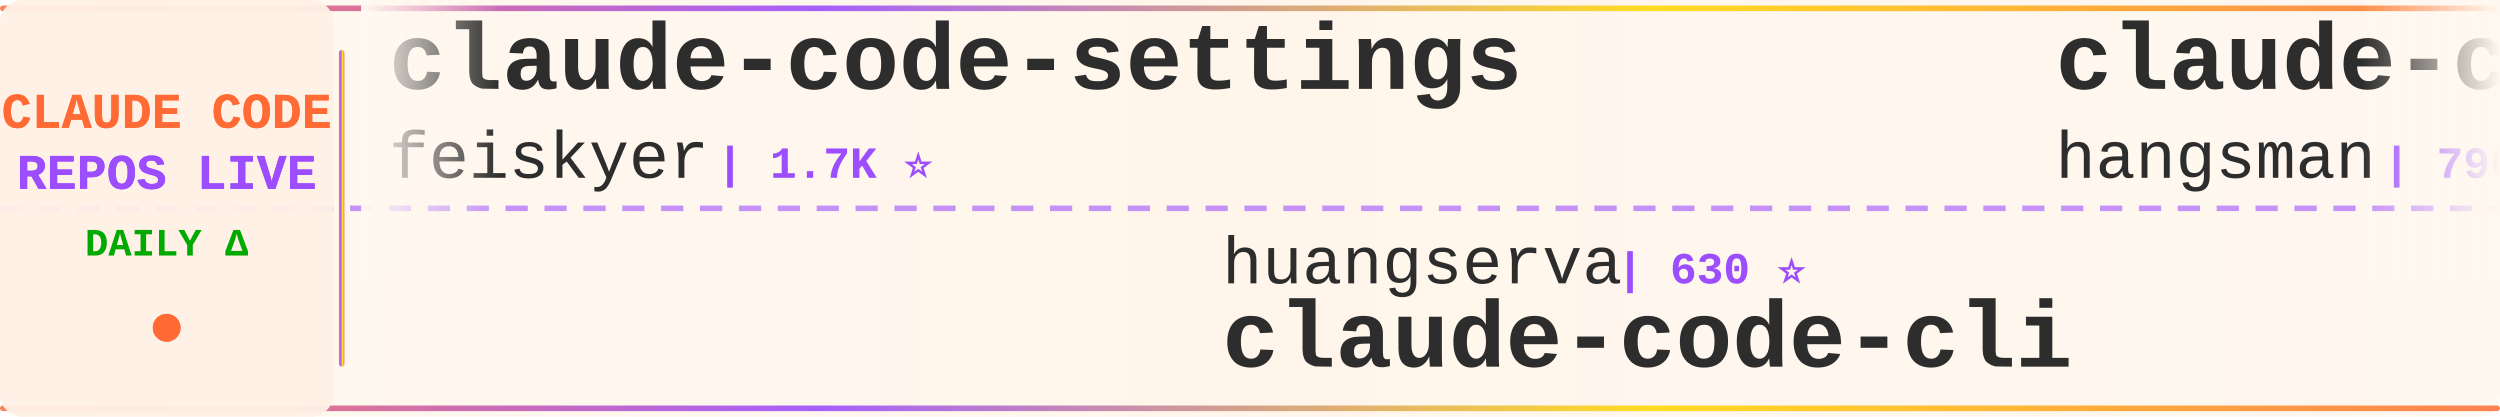
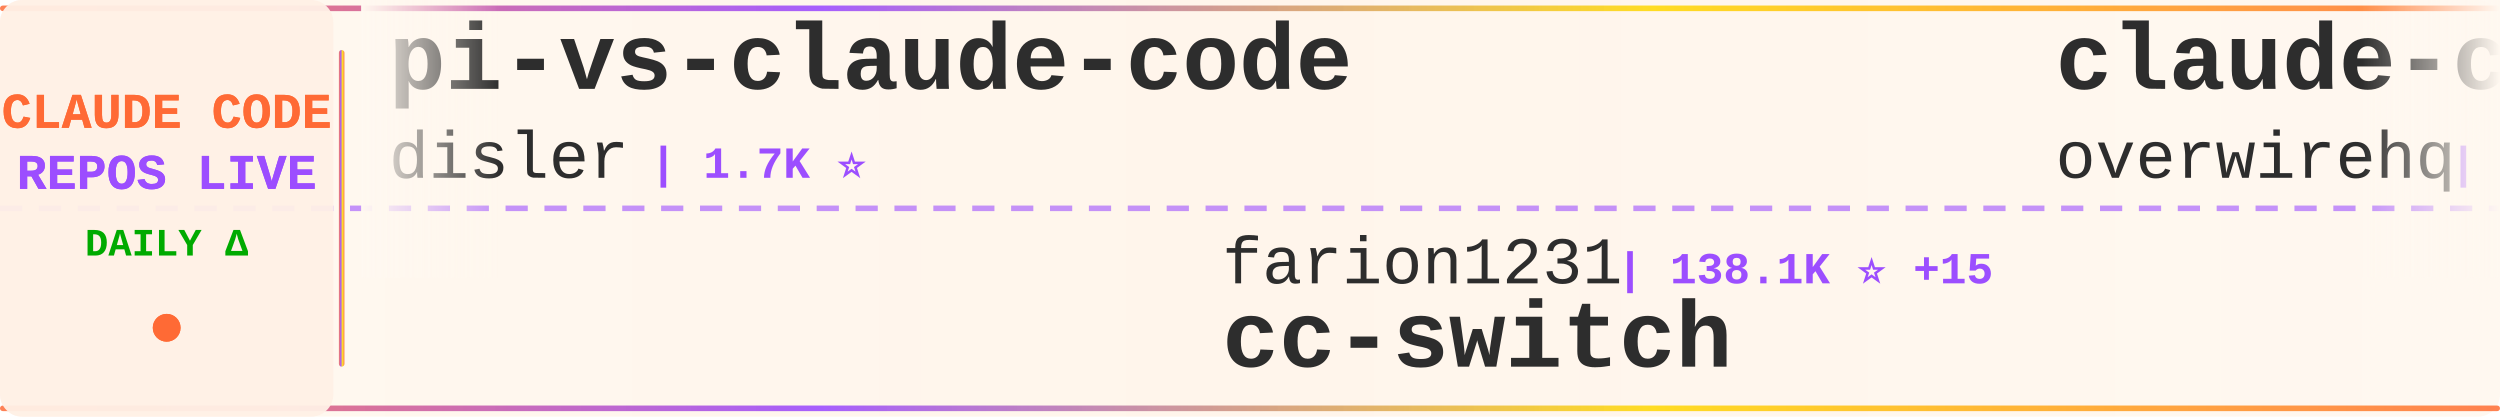
<svg xmlns="http://www.w3.org/2000/svg" width="900" height="150">
  <defs>
    <linearGradient id="tickerBg" x1="0%" y1="0%" x2="100%" y2="0%">
      <stop offset="0%" style="stop-color:#fff8f0;stop-opacity:0.98" />
      <stop offset="50%" style="stop-color:#fff5eb;stop-opacity:1" />
      <stop offset="100%" style="stop-color:#fff8f0;stop-opacity:0.98" />
    </linearGradient>
    <linearGradient id="borderGrad" x1="0%" y1="0%" x2="100%" y2="0%">
      <stop offset="0%" style="stop-color:#FF6B35;stop-opacity:0.85">
        <animate attributeName="stop-opacity" values="0.85;1;0.85" dur="2s" repeatCount="indefinite" />
      </stop>
      <stop offset="33%" style="stop-color:#9C4EFF;stop-opacity:0.9">
        <animate attributeName="stop-opacity" values="0.9;1;0.9" dur="2.2s" repeatCount="indefinite" />
      </stop>
      <stop offset="66%" style="stop-color:#FFD700;stop-opacity:0.85">
        <animate attributeName="stop-opacity" values="0.85;1;0.85" dur="1.8s" repeatCount="indefinite" />
      </stop>
      <stop offset="100%" style="stop-color:#FF6B35;stop-opacity:0.85">
        <animate attributeName="stop-opacity" values="0.85;1;0.85" dur="2s" repeatCount="indefinite" />
      </stop>
    </linearGradient>
    <filter id="textGlow">
      <feGaussianBlur stdDeviation="0.15" result="coloredBlur" />
      <feMerge>
        <feMergeNode in="coloredBlur" />
        <feMergeNode in="SourceGraphic" />
      </feMerge>
    </filter>
    <filter id="metricGlow">
      <feGaussianBlur stdDeviation="0.2" result="coloredBlur" />
      <feMerge>
        <feMergeNode in="coloredBlur" />
        <feMergeNode in="SourceGraphic" />
      </feMerge>
    </filter>
    <linearGradient id="leftFade" x1="0%" y1="0%" x2="100%" y2="0%">
      <stop offset="0%" style="stop-color:#fff8f0;stop-opacity:1" />
      <stop offset="100%" style="stop-color:#fff8f0;stop-opacity:0" />
    </linearGradient>
    <linearGradient id="rightFade" x1="0%" y1="0%" x2="100%" y2="0%">
      <stop offset="0%" style="stop-color:#fff8f0;stop-opacity:0" />
      <stop offset="100%" style="stop-color:#fff8f0;stop-opacity:1" />
    </linearGradient>
  </defs>
  <rect width="900" height="150" fill="url(#tickerBg)" rx="8" />
  <rect x="0" y="2" width="900" height="2" fill="url(#borderGrad)" rx="1" />
  <rect x="0" y="146" width="900" height="2" fill="url(#borderGrad)" rx="1" />
  <line x1="0" y1="75" x2="900" y2="75" stroke="#9C4EFF" stroke-width="2" stroke-dasharray="8 6" opacity="0.6" />
  <rect x="0" y="0" width="120" height="150" fill="#fff0e6" opacity="0.95" rx="8" />
  <text x="60" y="46" font-family="'Courier New', monospace" font-size="18" font-weight="bold" fill="#FF6B35" text-anchor="middle" filter="url(#textGlow)">
    CLAUDE CODE
  </text>
  <text x="60" y="68" font-family="'Courier New', monospace" font-size="18" font-weight="bold" fill="#9C4EFF" text-anchor="middle" filter="url(#textGlow)">
    REPOS LIVE
  </text>
  <text x="60" y="92" font-family="'Courier New', monospace" font-size="14" font-weight="bold" fill="#00aa00" text-anchor="middle">
    DAILY Δ
  </text>
  <circle cx="60" cy="118" r="5" fill="#FF6B35" filter="url(#metricGlow)">
    <animate attributeName="r" values="4;6;4" dur="1.5s" repeatCount="indefinite" />
    <animate attributeName="opacity" values="0.6;1;0.6" dur="1.5s" repeatCount="indefinite" />
  </circle>
  <rect x="122" y="18" width="2" height="114" fill="url(#borderGrad)" rx="1" />
  <clipPath id="tickerClip">
    <rect x="130" y="0" width="770" height="150" />
  </clipPath>
  <g clip-path="url(#tickerClip)">
    <g id="tickerItems">
      <animateTransform attributeName="transform" attributeType="XML" type="translate" from="0 0" to="-3000 0" dur="54s" repeatCount="indefinite" />
      <g transform="translate(0, 0)">
-         <text x="140" y="32" font-family="'Courier New', monospace" font-size="34" font-weight="bold" fill="#2d2d2d">claude-code-settings</text>
-         <text x="140" y="64" font-family="'Courier New', monospace" font-size="24" font-weight="normal" fill="#2d2d2d" opacity="1.0">feiskyer</text>
-         <text x="258" y="64" font-family="'Courier New', monospace" font-size="16" font-weight="bold" fill="#9C4EFF"> | 1.7K ⭐</text>
+         <text x="140" y="32" font-family="'Courier New', monospace" font-size="34" font-weight="bold" fill="#2d2d2d">pi-vs-claude-code</text>
+         <text x="140" y="64" font-family="'Courier New', monospace" font-size="24" font-weight="normal" fill="#2d2d2d" opacity="1.0">disler</text>
+         <text x="234" y="64" font-family="'Courier New', monospace" font-size="16" font-weight="bold" fill="#9C4EFF"> | 1.7K ⭐</text>
      </g>
      <g transform="translate(300, 0)">
-         <text x="140" y="102" font-family="'Courier New', monospace" font-size="24" font-weight="normal" fill="#2d2d2d" opacity="1.0">huangserva</text>
-         <text x="282" y="102" font-family="'Courier New', monospace" font-size="16" font-weight="bold" fill="#9C4EFF"> | 630 ⭐</text>
-         <text x="140" y="132" font-family="'Courier New', monospace" font-size="34" font-weight="bold" fill="#2d2d2d">claude-code-cli</text>
+         <text x="140" y="102" font-family="'Courier New', monospace" font-size="24" font-weight="normal" fill="#2d2d2d" opacity="1.0">farion1231</text>
+         <text x="282" y="102" font-family="'Courier New', monospace" font-size="16" font-weight="bold" fill="#9C4EFF"> | 138.1K ⭐ +15</text>
+         <text x="140" y="132" font-family="'Courier New', monospace" font-size="34" font-weight="bold" fill="#2d2d2d">cc-switch</text>
      </g>
      <g transform="translate(600, 0)">
-         <text x="140" y="32" font-family="'Courier New', monospace" font-size="34" font-weight="bold" fill="#2d2d2d">claude-code-source</text>
-         <text x="140" y="64" font-family="'Courier New', monospace" font-size="24" font-weight="normal" fill="#2d2d2d" opacity="1.0">hangsman</text>
-         <text x="258" y="64" font-family="'Courier New', monospace" font-size="16" font-weight="bold" fill="#9C4EFF"> | 796 ⭐</text>
+         <text x="140" y="32" font-family="'Courier New', monospace" font-size="34" font-weight="bold" fill="#2d2d2d">claude-code-telegram</text>
+         <text x="140" y="64" font-family="'Courier New', monospace" font-size="24" font-weight="normal" fill="#2d2d2d" opacity="1.0">overwirehq</text>
+         <text x="282" y="64" font-family="'Courier New', monospace" font-size="16" font-weight="bold" fill="#9C4EFF"> | 2.8K ⭐</text>
      </g>
      <g transform="translate(900, 0)">
-         <text x="140" y="102" font-family="'Courier New', monospace" font-size="24" font-weight="normal" fill="#2d2d2d" opacity="1.0">Maciek-roboblog</text>
-         <text x="342" y="102" font-family="'Courier New', monospace" font-size="16" font-weight="bold" fill="#9C4EFF"> | 8.7K ⭐</text>
-         <text x="140" y="132" font-family="'Courier New', monospace" font-size="34" font-weight="bold" fill="#2d2d2d">Claude-Code-Usage-Monito...</text>
+         <text x="140" y="102" font-family="'Courier New', monospace" font-size="24" font-weight="normal" fill="#2d2d2d" opacity="1.0">xu-xiang</text>
+         <text x="258" y="102" font-family="'Courier New', monospace" font-size="16" font-weight="bold" fill="#9C4EFF"> | 2.0K ⭐</text>
+         <text x="140" y="132" font-family="'Courier New', monospace" font-size="34" font-weight="bold" fill="#2d2d2d">everything-claude-code-z...</text>
      </g>
      <g transform="translate(1200, 0)">
-         <text x="140" y="32" font-family="'Courier New', monospace" font-size="34" font-weight="bold" fill="#2d2d2d">collection-claude-code-s...</text>
-         <text x="140" y="64" font-family="'Courier New', monospace" font-size="24" font-weight="normal" fill="#2d2d2d" opacity="1.0">chauncygu</text>
-         <text x="270" y="64" font-family="'Courier New', monospace" font-size="16" font-weight="bold" fill="#9C4EFF"> | 2.8K ⭐</text>
+         <text x="140" y="32" font-family="'Courier New', monospace" font-size="34" font-weight="bold" fill="#2d2d2d">skills</text>
+         <text x="140" y="64" font-family="'Courier New', monospace" font-size="24" font-weight="normal" fill="#2d2d2d" opacity="1.0">anthropics</text>
+         <text x="282" y="64" font-family="'Courier New', monospace" font-size="16" font-weight="bold" fill="#9C4EFF"> | 178.8K ⭐ +19</text>
      </g>
      <g transform="translate(1500, 0)">
-         <text x="140" y="102" font-family="'Courier New', monospace" font-size="24" font-weight="normal" fill="#2d2d2d" opacity="1.0">WorldFlowAI</text>
-         <text x="294" y="102" font-family="'Courier New', monospace" font-size="16" font-weight="bold" fill="#9C4EFF"> | 3.7K ⭐ +5</text>
-         <text x="140" y="132" font-family="'Courier New', monospace" font-size="34" font-weight="bold" fill="#2d2d2d">everything-claude-code</text>
+         <text x="140" y="102" font-family="'Courier New', monospace" font-size="24" font-weight="normal" fill="#2d2d2d" opacity="1.0">davila7</text>
+         <text x="246" y="102" font-family="'Courier New', monospace" font-size="16" font-weight="bold" fill="#9C4EFF"> | 32.1K ⭐ +8</text>
+         <text x="140" y="132" font-family="'Courier New', monospace" font-size="34" font-weight="bold" fill="#2d2d2d">claude-code-templates</text>
      </g>
      <g transform="translate(1800, 0)">
-         <text x="140" y="32" font-family="'Courier New', monospace" font-size="34" font-weight="bold" fill="#2d2d2d">claude-code-from-scratch</text>
-         <text x="140" y="64" font-family="'Courier New', monospace" font-size="24" font-weight="normal" fill="#2d2d2d" opacity="1.0">Windy3f3f3f3f</text>
-         <text x="318" y="64" font-family="'Courier New', monospace" font-size="16" font-weight="bold" fill="#9C4EFF"> | 2.7K ⭐</text>
+         <text x="140" y="32" font-family="'Courier New', monospace" font-size="34" font-weight="bold" fill="#2d2d2d">Claude-code</text>
+         <text x="140" y="64" font-family="'Courier New', monospace" font-size="24" font-weight="normal" fill="#2d2d2d" opacity="1.0">zstmfhy</text>
+         <text x="246" y="64" font-family="'Courier New', monospace" font-size="16" font-weight="bold" fill="#9C4EFF"> | 189 ⭐</text>
      </g>
      <g transform="translate(2100, 0)">
-         <text x="140" y="102" font-family="'Courier New', monospace" font-size="24" font-weight="normal" fill="#2d2d2d" opacity="1.0">diet103</text>
-         <text x="246" y="102" font-family="'Courier New', monospace" font-size="16" font-weight="bold" fill="#9C4EFF"> | 10.0K ⭐</text>
-         <text x="140" y="132" font-family="'Courier New', monospace" font-size="34" font-weight="bold" fill="#2d2d2d">claude-code-infrastructu...</text>
+         <text x="140" y="102" font-family="'Courier New', monospace" font-size="24" font-weight="normal" fill="#2d2d2d" opacity="1.0">kodu-ai</text>
+         <text x="246" y="102" font-family="'Courier New', monospace" font-size="16" font-weight="bold" fill="#9C4EFF"> | 5.2K ⭐</text>
+         <text x="140" y="132" font-family="'Courier New', monospace" font-size="34" font-weight="bold" fill="#2d2d2d">claude-coder</text>
      </g>
      <g transform="translate(2400, 0)">
-         <text x="140" y="32" font-family="'Courier New', monospace" font-size="34" font-weight="bold" fill="#2d2d2d">claude-code-rust</text>
-         <text x="140" y="64" font-family="'Courier New', monospace" font-size="24" font-weight="normal" fill="#2d2d2d" opacity="1.0">lorryjovens-hub</text>
-         <text x="342" y="64" font-family="'Courier New', monospace" font-size="16" font-weight="bold" fill="#9C4EFF"> | 1.7K ⭐</text>
+         <text x="140" y="32" font-family="'Courier New', monospace" font-size="34" font-weight="bold" fill="#2d2d2d">Claude-Code-Game-Studios</text>
+         <text x="140" y="64" font-family="'Courier New', monospace" font-size="24" font-weight="normal" fill="#2d2d2d" opacity="1.0">Donchitos</text>
+         <text x="270" y="64" font-family="'Courier New', monospace" font-size="16" font-weight="bold" fill="#9C4EFF"> | 25.5K ⭐ +3</text>
      </g>
      <g transform="translate(2700, 0)">
-         <text x="140" y="102" font-family="'Courier New', monospace" font-size="24" font-weight="normal" fill="#2d2d2d" opacity="1.0">fazxes</text>
-         <text x="234" y="102" font-family="'Courier New', monospace" font-size="16" font-weight="bold" fill="#9C4EFF"> | 242 ⭐</text>
-         <text x="140" y="132" font-family="'Courier New', monospace" font-size="34" font-weight="bold" fill="#2d2d2d">Claude-code</text>
+         <text x="140" y="102" font-family="'Courier New', monospace" font-size="24" font-weight="normal" fill="#2d2d2d" opacity="1.0">ykdojo</text>
+         <text x="234" y="102" font-family="'Courier New', monospace" font-size="16" font-weight="bold" fill="#9C4EFF"> | 10.2K ⭐</text>
+         <text x="140" y="132" font-family="'Courier New', monospace" font-size="34" font-weight="bold" fill="#2d2d2d">claude-code-tips</text>
      </g>
      <g transform="translate(3000, 0)">
-         <text x="140" y="32" font-family="'Courier New', monospace" font-size="34" font-weight="bold" fill="#2d2d2d">claude-code-settings</text>
-         <text x="140" y="64" font-family="'Courier New', monospace" font-size="24" font-weight="normal" fill="#2d2d2d" opacity="1.0">feiskyer</text>
-         <text x="258" y="64" font-family="'Courier New', monospace" font-size="16" font-weight="bold" fill="#9C4EFF"> | 1.7K ⭐</text>
+         <text x="140" y="32" font-family="'Courier New', monospace" font-size="34" font-weight="bold" fill="#2d2d2d">pi-vs-claude-code</text>
+         <text x="140" y="64" font-family="'Courier New', monospace" font-size="24" font-weight="normal" fill="#2d2d2d" opacity="1.0">disler</text>
+         <text x="234" y="64" font-family="'Courier New', monospace" font-size="16" font-weight="bold" fill="#9C4EFF"> | 1.7K ⭐</text>
      </g>
      <g transform="translate(3300, 0)">
-         <text x="140" y="102" font-family="'Courier New', monospace" font-size="24" font-weight="normal" fill="#2d2d2d" opacity="1.0">huangserva</text>
-         <text x="282" y="102" font-family="'Courier New', monospace" font-size="16" font-weight="bold" fill="#9C4EFF"> | 630 ⭐</text>
-         <text x="140" y="132" font-family="'Courier New', monospace" font-size="34" font-weight="bold" fill="#2d2d2d">claude-code-cli</text>
+         <text x="140" y="102" font-family="'Courier New', monospace" font-size="24" font-weight="normal" fill="#2d2d2d" opacity="1.0">farion1231</text>
+         <text x="282" y="102" font-family="'Courier New', monospace" font-size="16" font-weight="bold" fill="#9C4EFF"> | 138.1K ⭐ +15</text>
+         <text x="140" y="132" font-family="'Courier New', monospace" font-size="34" font-weight="bold" fill="#2d2d2d">cc-switch</text>
      </g>
      <g transform="translate(3600, 0)">
-         <text x="140" y="32" font-family="'Courier New', monospace" font-size="34" font-weight="bold" fill="#2d2d2d">claude-code-source</text>
-         <text x="140" y="64" font-family="'Courier New', monospace" font-size="24" font-weight="normal" fill="#2d2d2d" opacity="1.0">hangsman</text>
-         <text x="258" y="64" font-family="'Courier New', monospace" font-size="16" font-weight="bold" fill="#9C4EFF"> | 796 ⭐</text>
+         <text x="140" y="32" font-family="'Courier New', monospace" font-size="34" font-weight="bold" fill="#2d2d2d">claude-code-telegram</text>
+         <text x="140" y="64" font-family="'Courier New', monospace" font-size="24" font-weight="normal" fill="#2d2d2d" opacity="1.0">overwirehq</text>
+         <text x="282" y="64" font-family="'Courier New', monospace" font-size="16" font-weight="bold" fill="#9C4EFF"> | 2.8K ⭐</text>
      </g>
      <g transform="translate(3900, 0)">
-         <text x="140" y="102" font-family="'Courier New', monospace" font-size="24" font-weight="normal" fill="#2d2d2d" opacity="1.0">Maciek-roboblog</text>
-         <text x="342" y="102" font-family="'Courier New', monospace" font-size="16" font-weight="bold" fill="#9C4EFF"> | 8.7K ⭐</text>
-         <text x="140" y="132" font-family="'Courier New', monospace" font-size="34" font-weight="bold" fill="#2d2d2d">Claude-Code-Usage-Monito...</text>
+         <text x="140" y="102" font-family="'Courier New', monospace" font-size="24" font-weight="normal" fill="#2d2d2d" opacity="1.0">xu-xiang</text>
+         <text x="258" y="102" font-family="'Courier New', monospace" font-size="16" font-weight="bold" fill="#9C4EFF"> | 2.0K ⭐</text>
+         <text x="140" y="132" font-family="'Courier New', monospace" font-size="34" font-weight="bold" fill="#2d2d2d">everything-claude-code-z...</text>
      </g>
    </g>
  </g>
  <rect x="130" y="0" width="50" height="100" fill="url(#leftFade)" />
  <rect x="850" y="0" width="50" height="100" fill="url(#rightFade)" />
</svg>
